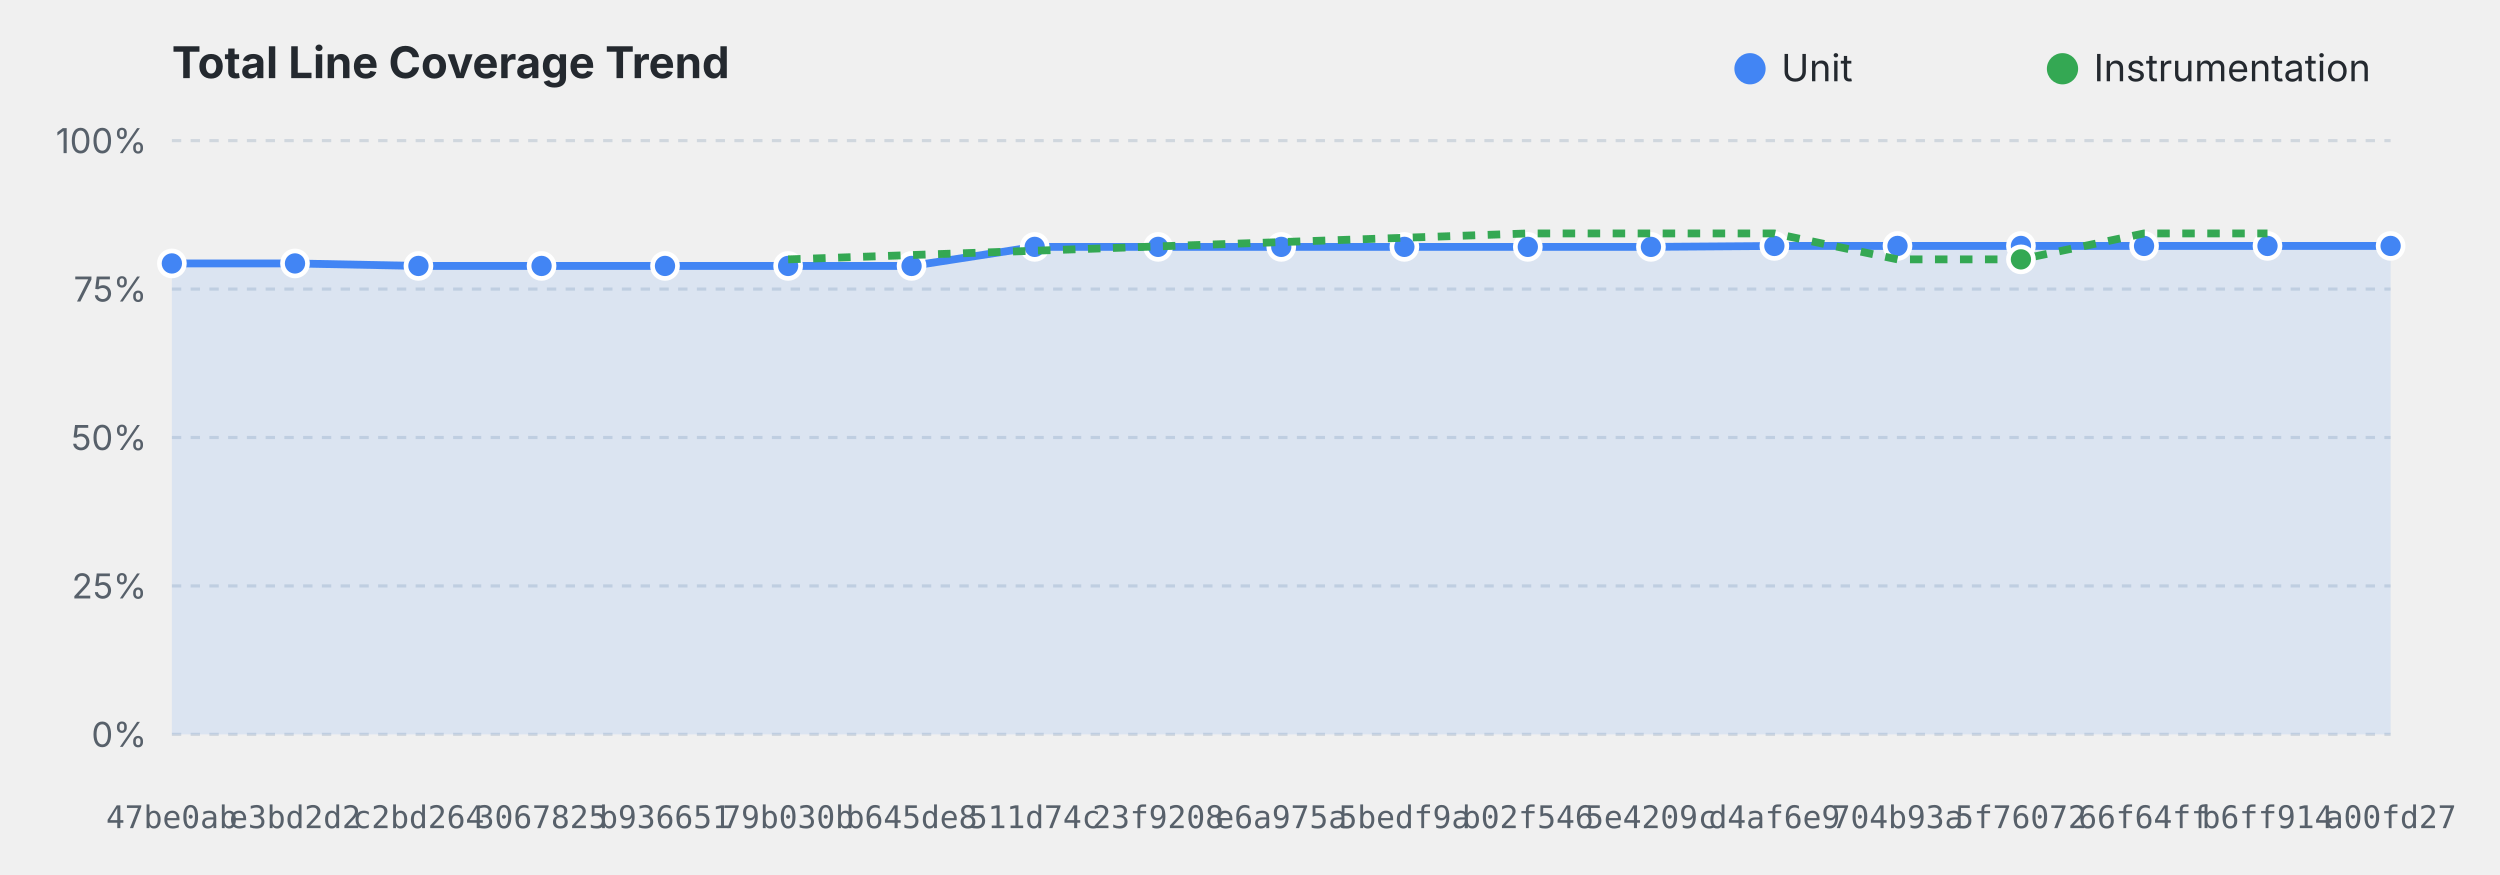
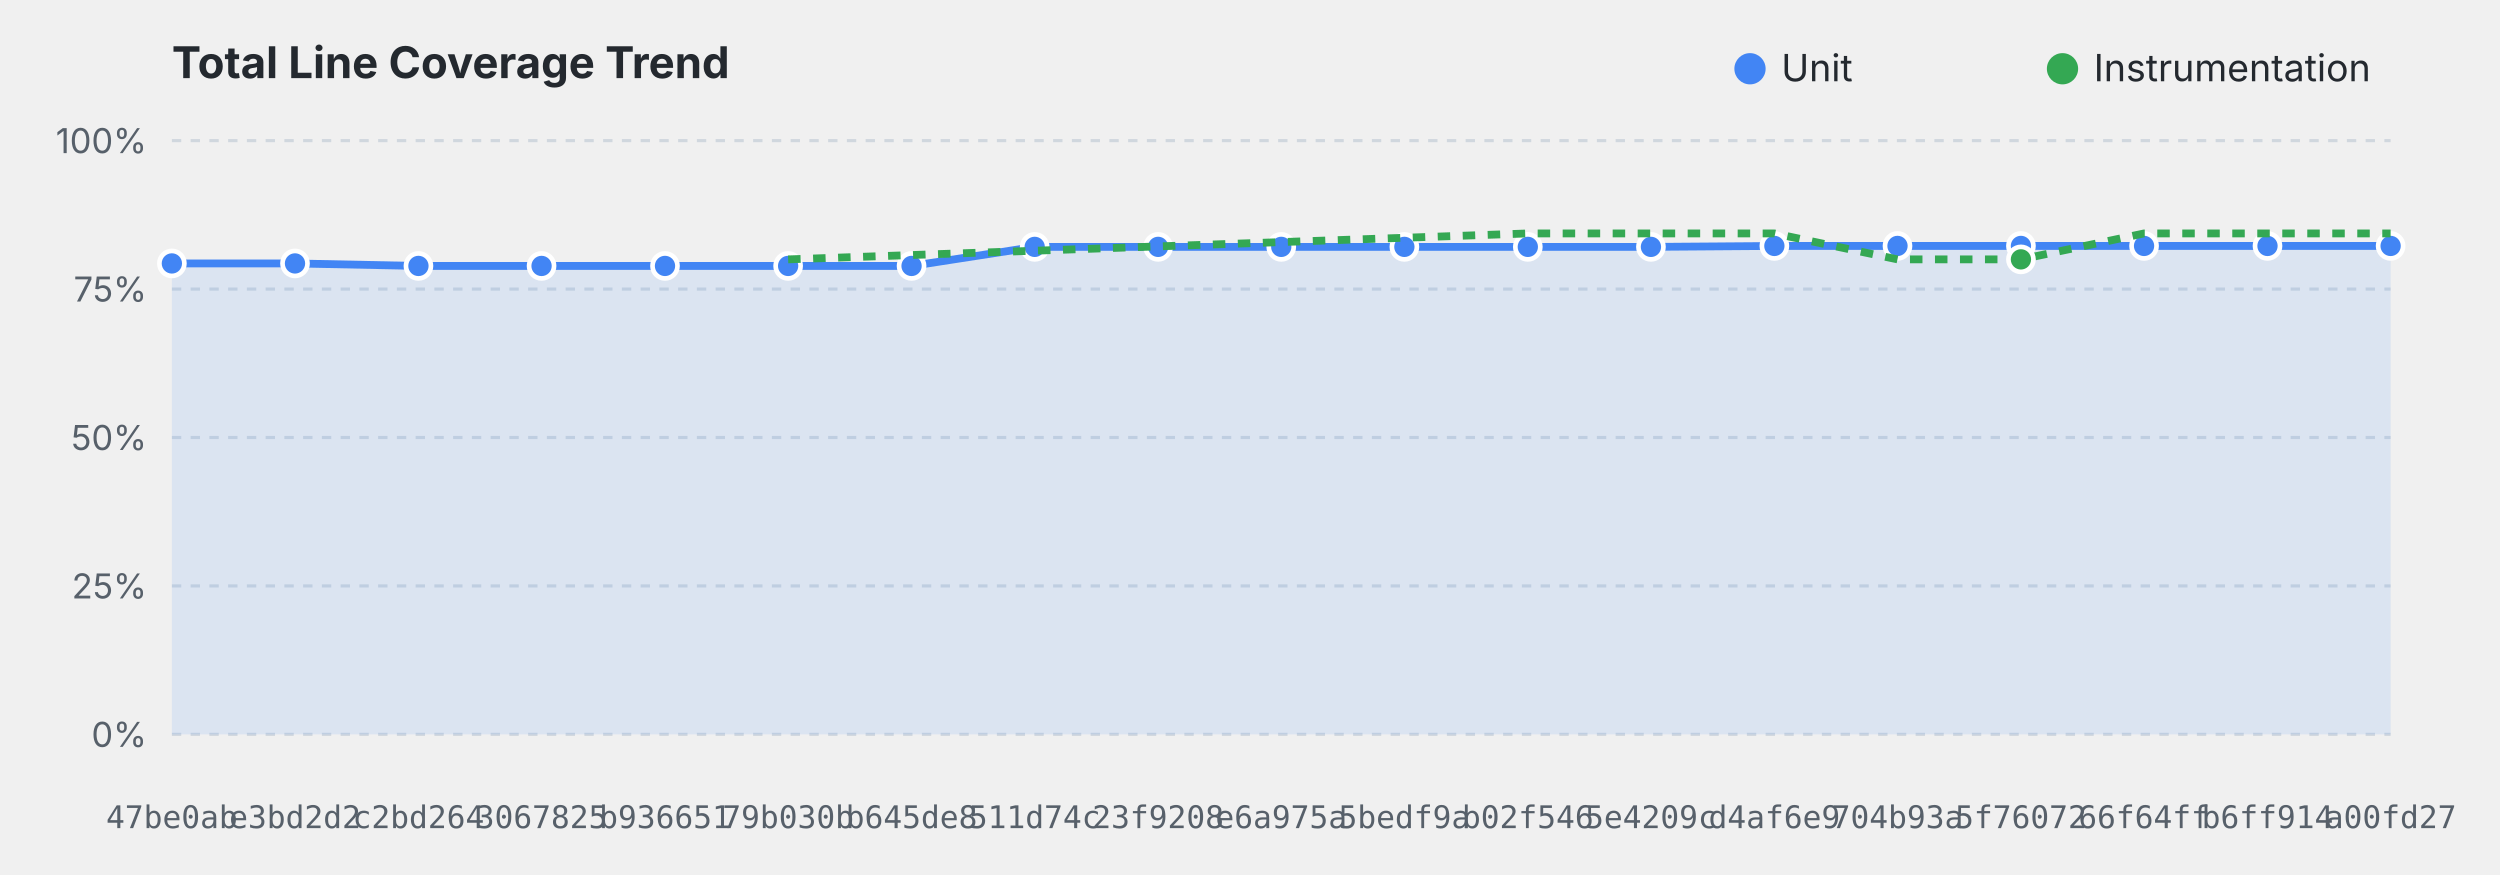
<svg xmlns="http://www.w3.org/2000/svg" viewBox="0 0 800 280" width="100%" height="280">
  <style>
    .title { font: bold 14px system-ui, -apple-system, sans-serif; fill: #24292f; }
    .grid { stroke: #d0d7de; stroke-dasharray: 3,3; stroke-width: 1; }
    .axis-label { font: 11px system-ui, -apple-system, sans-serif; fill: #57606a; }
    .commit-label { font: 10px monospace; fill: #57606a; text-anchor: middle; }
    .legend { font: 12px system-ui, -apple-system, sans-serif; fill: #24292f; }
    @media (prefers-color-scheme: dark) {
      .title { fill: #f0f6fc; }
      .grid { stroke: #30363d; }
      .axis-label, .commit-label { fill: #8b949e; }
      .legend { fill: #f0f6fc; }
    }
  </style>
  <text x="55" y="25" class="title">Total Line Coverage Trend</text>
  <circle cx="560" cy="22" r="5" fill="#4285F4" />
  <text x="570" y="26" class="legend">Unit</text>
  <circle cx="660" cy="22" r="5" fill="#34A853" />
  <text x="670" y="26" class="legend">Instrumentation</text>
  <line x1="55" y1="235.0" x2="765" y2="235.0" class="grid" />
  <text x="47" y="239.0" text-anchor="end" class="axis-label">0%</text>
  <line x1="55" y1="187.5" x2="765" y2="187.5" class="grid" />
  <text x="47" y="191.5" text-anchor="end" class="axis-label">25%</text>
  <line x1="55" y1="140.0" x2="765" y2="140.0" class="grid" />
  <text x="47" y="144.0" text-anchor="end" class="axis-label">50%</text>
  <line x1="55" y1="92.5" x2="765" y2="92.5" class="grid" />
  <text x="47" y="96.5" text-anchor="end" class="axis-label">75%</text>
  <line x1="55" y1="45.0" x2="765" y2="45.0" class="grid" />
  <text x="47" y="49.0" text-anchor="end" class="axis-label">100%</text>
  <path d="M 55.0,84.3 L 94.4,84.3 L 133.9,85.1 L 173.3,85.1 L 212.8,85.1 L 252.2,85.1 L 291.7,85.1 L 331.1,79.0 L 370.6,79.0 L 410.0,79.0 L 449.4,79.0 L 488.9,79.0 L 528.3,79.0 L 567.8,78.7 L 607.2,78.7 L 646.7,78.7 L 686.1,78.7 L 725.6,78.7 L 765.0,78.7 L 765.0,235.0 L 55.0,235.0 Z" fill="#4285F4" fill-opacity="0.12" />
  <path d="M 55.0,84.3 L 94.4,84.3 L 133.9,85.1 L 173.3,85.1 L 212.8,85.1 L 252.2,85.1 L 291.7,85.1 L 331.1,79.0 L 370.6,79.0 L 410.0,79.0 L 449.4,79.0 L 488.9,79.0 L 528.3,79.0 L 567.8,78.7 L 607.2,78.7 L 646.7,78.7 L 686.1,78.7 L 725.6,78.7 L 765.0,78.7" fill="none" stroke="#4285F4" stroke-width="2.5" stroke-linejoin="round" />
  <circle cx="55.0" cy="84.3" r="4" fill="#4285F4" stroke="#ffffff" stroke-width="1.5">
    </circle>
  <circle cx="94.4" cy="84.3" r="4" fill="#4285F4" stroke="#ffffff" stroke-width="1.5">
    </circle>
  <circle cx="133.9" cy="85.1" r="4" fill="#4285F4" stroke="#ffffff" stroke-width="1.5">
    </circle>
  <circle cx="173.3" cy="85.1" r="4" fill="#4285F4" stroke="#ffffff" stroke-width="1.5">
    </circle>
  <circle cx="212.8" cy="85.1" r="4" fill="#4285F4" stroke="#ffffff" stroke-width="1.5">
    </circle>
  <circle cx="252.2" cy="85.1" r="4" fill="#4285F4" stroke="#ffffff" stroke-width="1.5">
    </circle>
  <circle cx="291.7" cy="85.1" r="4" fill="#4285F4" stroke="#ffffff" stroke-width="1.5">
    </circle>
  <circle cx="331.1" cy="79.0" r="4" fill="#4285F4" stroke="#ffffff" stroke-width="1.5">
    </circle>
  <circle cx="370.6" cy="79.0" r="4" fill="#4285F4" stroke="#ffffff" stroke-width="1.5">
    </circle>
  <circle cx="410.0" cy="79.0" r="4" fill="#4285F4" stroke="#ffffff" stroke-width="1.5">
    </circle>
  <circle cx="449.4" cy="79.0" r="4" fill="#4285F4" stroke="#ffffff" stroke-width="1.5">
    </circle>
  <circle cx="488.9" cy="79.0" r="4" fill="#4285F4" stroke="#ffffff" stroke-width="1.5">
    </circle>
  <circle cx="528.3" cy="79.0" r="4" fill="#4285F4" stroke="#ffffff" stroke-width="1.5">
    </circle>
  <circle cx="567.8" cy="78.7" r="4" fill="#4285F4" stroke="#ffffff" stroke-width="1.5">
    </circle>
  <circle cx="607.2" cy="78.7" r="4" fill="#4285F4" stroke="#ffffff" stroke-width="1.5">
    </circle>
  <circle cx="646.7" cy="78.7" r="4" fill="#4285F4" stroke="#ffffff" stroke-width="1.5">
    </circle>
  <circle cx="686.1" cy="78.7" r="4" fill="#4285F4" stroke="#ffffff" stroke-width="1.5">
    </circle>
  <circle cx="725.6" cy="78.7" r="4" fill="#4285F4" stroke="#ffffff" stroke-width="1.5">
    </circle>
  <circle cx="765.0" cy="78.7" r="4" fill="#4285F4" stroke="#ffffff" stroke-width="1.5">
    </circle>
-   <path d="M 252.2,83.0 L 488.9,74.7 L 528.3,74.7 L 567.8,74.7 L 607.2,83.0 L 646.7,83.0 L 686.1,74.7 L 725.6,74.7" fill="none" stroke="#34A853" stroke-width="2.5" stroke-linejoin="round" stroke-dasharray="4,4" />
+   <path d="M 252.2,83.0 L 488.9,74.7 L 528.3,74.7 L 567.8,74.7 L 607.2,83.0 L 646.7,83.0 L 686.1,74.7 L 725.6,74.7 L 765.0,74.7" fill="none" stroke="#34A853" stroke-width="2.5" stroke-linejoin="round" stroke-dasharray="4,4" />
  <circle cx="646.7" cy="83.0" r="4" fill="#34A853" stroke="#ffffff" stroke-width="1.5">
    </circle>
  <text x="55.0" y="265" class="commit-label">47be0ab</text>
  <text x="94.4" y="265" class="commit-label">e3bd2d2</text>
  <text x="133.9" y="265" class="commit-label">c2bd264</text>
  <text x="173.3" y="265" class="commit-label">3067825</text>
  <text x="212.8" y="265" class="commit-label">b936651</text>
  <text x="252.2" y="265" class="commit-label">79b030b</text>
  <text x="291.7" y="265" class="commit-label">b645de8</text>
  <text x="331.1" y="265" class="commit-label">511d74c</text>
  <text x="370.6" y="265" class="commit-label">23f9208</text>
  <text x="410.0" y="265" class="commit-label">e6a975a</text>
  <text x="449.4" y="265" class="commit-label">5bedf9a</text>
  <text x="488.9" y="265" class="commit-label">b02f546</text>
  <text x="528.3" y="265" class="commit-label">5e4209c</text>
  <text x="567.8" y="265" class="commit-label">d4af6e9</text>
  <text x="607.2" y="265" class="commit-label">704b93a</text>
  <text x="646.7" y="265" class="commit-label">5f76072</text>
  <text x="686.1" y="265" class="commit-label">66f64ff</text>
  <text x="725.6" y="265" class="commit-label">b6ff914</text>
  <text x="765.0" y="265" class="commit-label">a00fd27</text>
</svg>
